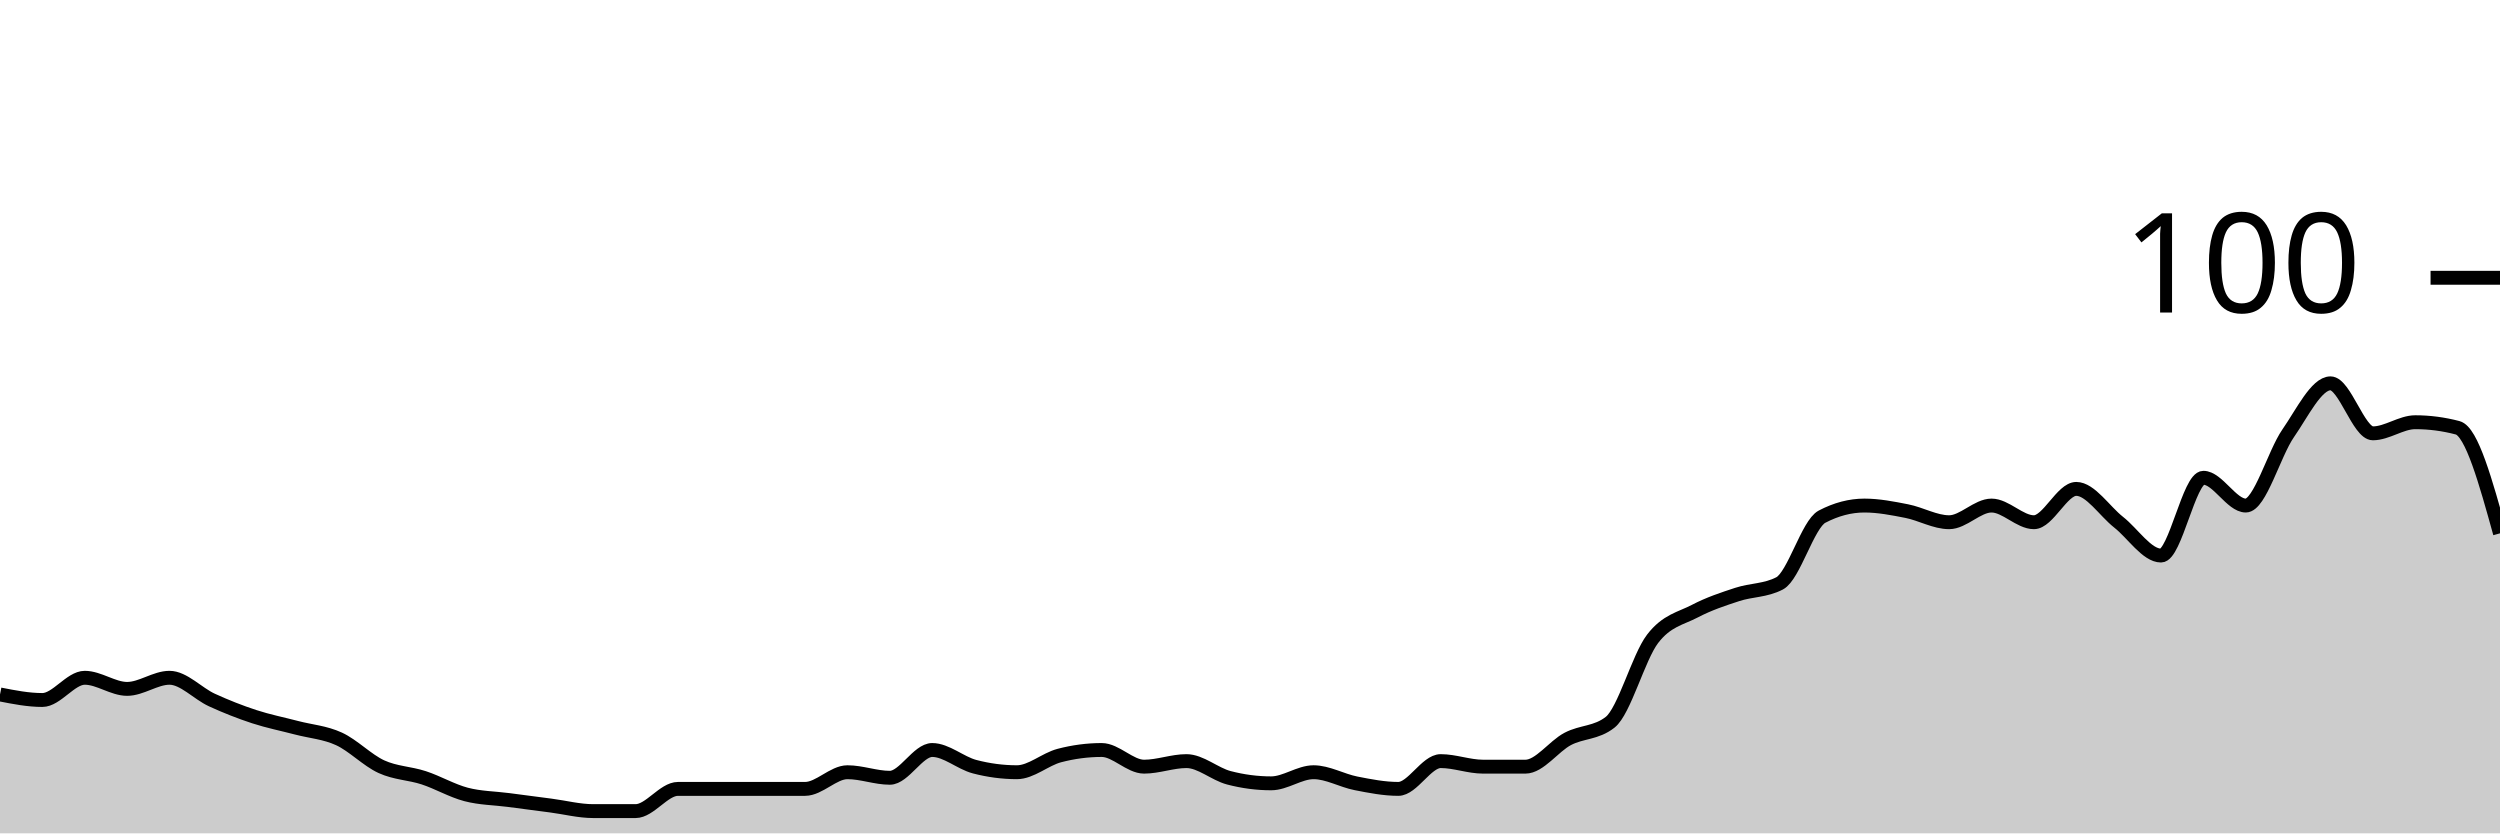
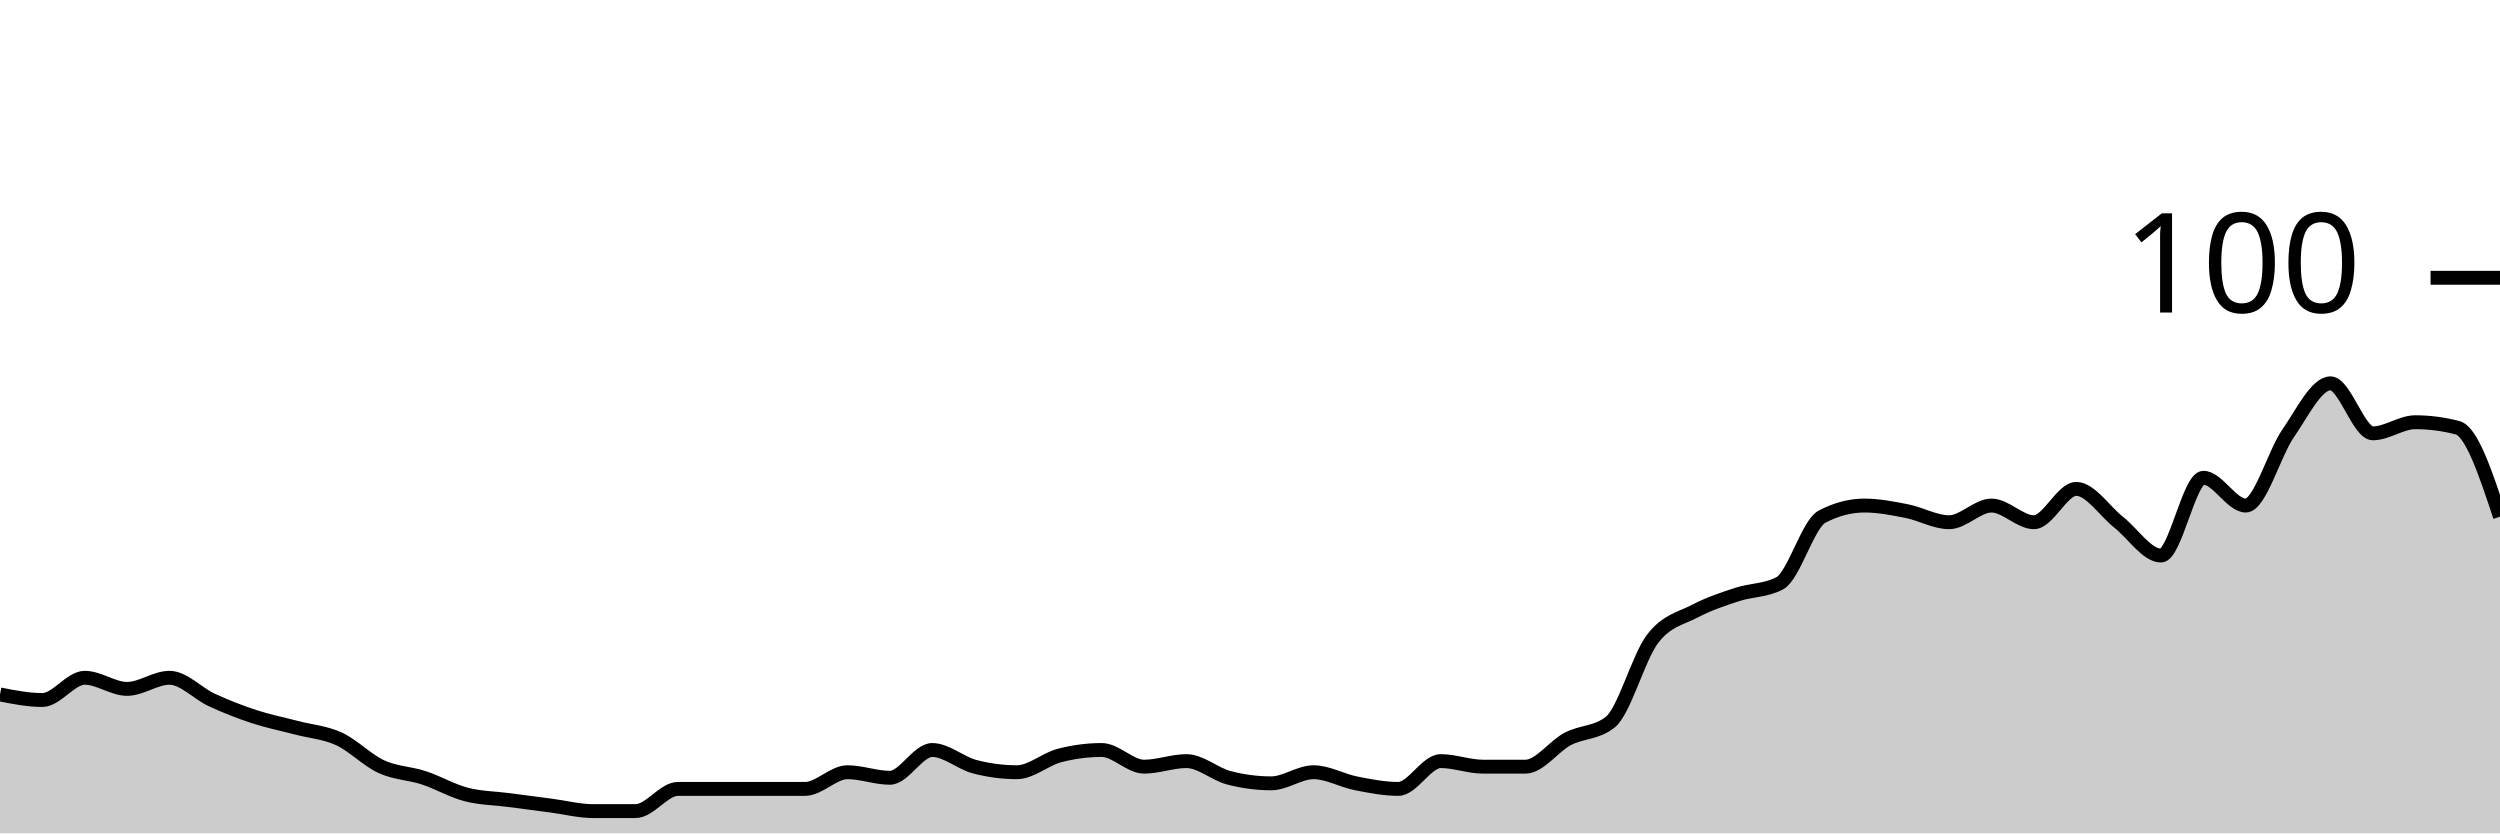
<svg xmlns="http://www.w3.org/2000/svg" viewBox="0 0 180 60">
  <g transform="translate(0,20)">
-     <path class="area" fill="rgba(0, 0, 0, 0.2)" d="M0,30C1.017,30.2,2.034,30.4,3.051,30.4C4.068,30.4,5.085,28.8,6.102,28.8C7.119,28.8,8.136,29.6,9.153,29.6C10.169,29.6,11.186,28.8,12.203,28.8C13.22,28.8,14.237,29.933,15.254,30.4C16.271,30.867,17.288,31.267,18.305,31.6C19.322,31.933,20.339,32.133,21.356,32.4C22.373,32.667,23.39,32.733,24.407,33.2C25.424,33.667,26.441,34.733,27.458,35.2C28.475,35.667,29.492,35.667,30.508,36C31.525,36.333,32.542,36.933,33.559,37.2C34.576,37.467,35.593,37.467,36.61,37.6C37.627,37.733,38.644,37.867,39.661,38C40.678,38.133,41.695,38.4,42.712,38.4C43.729,38.4,44.746,38.4,45.763,38.4C46.78,38.4,47.797,36.8,48.814,36.8C49.831,36.8,50.847,36.8,51.864,36.8C52.881,36.8,53.898,36.8,54.915,36.8C55.932,36.8,56.949,36.8,57.966,36.8C58.983,36.8,60,35.6,61.017,35.6C62.034,35.6,63.051,36,64.068,36C65.085,36,66.102,34,67.119,34C68.136,34,69.153,34.933,70.169,35.2C71.186,35.467,72.203,35.6,73.22,35.6C74.237,35.6,75.254,34.667,76.271,34.4C77.288,34.133,78.305,34,79.322,34C80.339,34,81.356,35.2,82.373,35.2C83.39,35.2,84.407,34.8,85.424,34.8C86.441,34.8,87.458,35.733,88.475,36C89.492,36.267,90.508,36.4,91.525,36.4C92.542,36.4,93.559,35.6,94.576,35.6C95.593,35.6,96.61,36.2,97.627,36.4C98.644,36.6,99.661,36.8,100.678,36.8C101.695,36.8,102.712,34.8,103.729,34.8C104.746,34.8,105.763,35.2,106.78,35.2C107.797,35.2,108.814,35.2,109.831,35.2C110.847,35.2,111.864,33.733,112.881,33.2C113.898,32.667,114.915,32.8,115.932,32C116.949,31.2,117.966,27.333,118.983,26C120,24.667,121.017,24.533,122.034,24C123.051,23.467,124.068,23.133,125.085,22.8C126.102,22.467,127.119,22.533,128.136,22C129.153,21.467,130.169,17.733,131.186,17.2C132.203,16.667,133.22,16.4,134.237,16.4C135.254,16.4,136.271,16.6,137.288,16.8C138.305,17,139.322,17.6,140.339,17.6C141.356,17.6,142.373,16.4,143.39,16.4C144.407,16.4,145.424,17.6,146.441,17.6C147.458,17.6,148.475,15.2,149.492,15.2C150.508,15.2,151.525,16.8,152.542,17.6C153.559,18.4,154.576,20,155.593,20C156.61,20,157.627,14.4,158.644,14.4C159.661,14.4,160.678,16.4,161.695,16.4C162.712,16.4,163.729,12.667,164.746,11.2C165.763,9.733,166.78,7.6,167.797,7.6C168.814,7.6,169.831,11.2,170.847,11.2C171.864,11.2,172.881,10.4,173.898,10.4C174.915,10.4,175.932,10.533,176.949,10.8C177.966,11.067,178.983,14.733,180,18.4L180,40C178.983,40,177.966,40,176.949,40C175.932,40,174.915,40,173.898,40C172.881,40,171.864,40,170.847,40C169.831,40,168.814,40,167.797,40C166.78,40,165.763,40,164.746,40C163.729,40,162.712,40,161.695,40C160.678,40,159.661,40,158.644,40C157.627,40,156.61,40,155.593,40C154.576,40,153.559,40,152.542,40C151.525,40,150.508,40,149.492,40C148.475,40,147.458,40,146.441,40C145.424,40,144.407,40,143.39,40C142.373,40,141.356,40,140.339,40C139.322,40,138.305,40,137.288,40C136.271,40,135.254,40,134.237,40C133.22,40,132.203,40,131.186,40C130.169,40,129.153,40,128.136,40C127.119,40,126.102,40,125.085,40C124.068,40,123.051,40,122.034,40C121.017,40,120,40,118.983,40C117.966,40,116.949,40,115.932,40C114.915,40,113.898,40,112.881,40C111.864,40,110.847,40,109.831,40C108.814,40,107.797,40,106.78,40C105.763,40,104.746,40,103.729,40C102.712,40,101.695,40,100.678,40C99.661,40,98.644,40,97.627,40C96.61,40,95.593,40,94.576,40C93.559,40,92.542,40,91.525,40C90.508,40,89.492,40,88.475,40C87.458,40,86.441,40,85.424,40C84.407,40,83.39,40,82.373,40C81.356,40,80.339,40,79.322,40C78.305,40,77.288,40,76.271,40C75.254,40,74.237,40,73.22,40C72.203,40,71.186,40,70.169,40C69.153,40,68.136,40,67.119,40C66.102,40,65.085,40,64.068,40C63.051,40,62.034,40,61.017,40C60,40,58.983,40,57.966,40C56.949,40,55.932,40,54.915,40C53.898,40,52.881,40,51.864,40C50.847,40,49.831,40,48.814,40C47.797,40,46.78,40,45.763,40C44.746,40,43.729,40,42.712,40C41.695,40,40.678,40,39.661,40C38.644,40,37.627,40,36.61,40C35.593,40,34.576,40,33.559,40C32.542,40,31.525,40,30.508,40C29.492,40,28.475,40,27.458,40C26.441,40,25.424,40,24.407,40C23.39,40,22.373,40,21.356,40C20.339,40,19.322,40,18.305,40C17.288,40,16.271,40,15.254,40C14.237,40,13.22,40,12.203,40C11.186,40,10.169,40,9.153,40C8.136,40,7.119,40,6.102,40C5.085,40,4.068,40,3.051,40C2.034,40,1.017,40,0,40Z" />
-     <path class="line" stroke="black" fill="none" d="M0,30C1.017,30.2,2.034,30.4,3.051,30.4C4.068,30.4,5.085,28.8,6.102,28.8C7.119,28.8,8.136,29.6,9.153,29.6C10.169,29.6,11.186,28.8,12.203,28.8C13.22,28.8,14.237,29.933,15.254,30.4C16.271,30.867,17.288,31.267,18.305,31.6C19.322,31.933,20.339,32.133,21.356,32.4C22.373,32.667,23.39,32.733,24.407,33.2C25.424,33.667,26.441,34.733,27.458,35.2C28.475,35.667,29.492,35.667,30.508,36C31.525,36.333,32.542,36.933,33.559,37.2C34.576,37.467,35.593,37.467,36.61,37.6C37.627,37.733,38.644,37.867,39.661,38C40.678,38.133,41.695,38.4,42.712,38.4C43.729,38.4,44.746,38.4,45.763,38.4C46.78,38.4,47.797,36.8,48.814,36.8C49.831,36.8,50.847,36.8,51.864,36.8C52.881,36.8,53.898,36.8,54.915,36.8C55.932,36.8,56.949,36.8,57.966,36.8C58.983,36.8,60,35.6,61.017,35.6C62.034,35.6,63.051,36,64.068,36C65.085,36,66.102,34,67.119,34C68.136,34,69.153,34.933,70.169,35.2C71.186,35.467,72.203,35.6,73.22,35.6C74.237,35.6,75.254,34.667,76.271,34.4C77.288,34.133,78.305,34,79.322,34C80.339,34,81.356,35.2,82.373,35.2C83.39,35.2,84.407,34.8,85.424,34.8C86.441,34.8,87.458,35.733,88.475,36C89.492,36.267,90.508,36.4,91.525,36.4C92.542,36.4,93.559,35.6,94.576,35.6C95.593,35.6,96.61,36.2,97.627,36.4C98.644,36.6,99.661,36.8,100.678,36.8C101.695,36.8,102.712,34.8,103.729,34.8C104.746,34.8,105.763,35.2,106.78,35.2C107.797,35.2,108.814,35.2,109.831,35.2C110.847,35.2,111.864,33.733,112.881,33.2C113.898,32.667,114.915,32.8,115.932,32C116.949,31.2,117.966,27.333,118.983,26C120,24.667,121.017,24.533,122.034,24C123.051,23.467,124.068,23.133,125.085,22.8C126.102,22.467,127.119,22.533,128.136,22C129.153,21.467,130.169,17.733,131.186,17.2C132.203,16.667,133.22,16.4,134.237,16.4C135.254,16.4,136.271,16.6,137.288,16.8C138.305,17,139.322,17.6,140.339,17.6C141.356,17.6,142.373,16.4,143.39,16.4C144.407,16.4,145.424,17.6,146.441,17.6C147.458,17.6,148.475,15.2,149.492,15.2C150.508,15.2,151.525,16.8,152.542,17.6C153.559,18.4,154.576,20,155.593,20C156.61,20,157.627,14.4,158.644,14.4C159.661,14.4,160.678,16.4,161.695,16.4C162.712,16.4,163.729,12.667,164.746,11.2C165.763,9.733,166.78,7.6,167.797,7.6C168.814,7.6,169.831,11.2,170.847,11.2C171.864,11.2,172.881,10.4,173.898,10.4C174.915,10.4,175.932,10.533,176.949,10.8C177.966,11.067,178.983,14.733,180,18.4" />
+     <path class="area" fill="rgba(0, 0, 0, 0.2)" d="M0,30C1.017,30.2,2.034,30.4,3.051,30.4C4.068,30.4,5.085,28.8,6.102,28.8C7.119,28.8,8.136,29.6,9.153,29.6C10.169,29.6,11.186,28.8,12.203,28.8C13.22,28.8,14.237,29.933,15.254,30.4C16.271,30.867,17.288,31.267,18.305,31.6C19.322,31.933,20.339,32.133,21.356,32.4C22.373,32.667,23.39,32.733,24.407,33.2C25.424,33.667,26.441,34.733,27.458,35.2C28.475,35.667,29.492,35.667,30.508,36C31.525,36.333,32.542,36.933,33.559,37.2C34.576,37.467,35.593,37.467,36.61,37.6C37.627,37.733,38.644,37.867,39.661,38C40.678,38.133,41.695,38.4,42.712,38.4C43.729,38.4,44.746,38.4,45.763,38.4C46.78,38.4,47.797,36.8,48.814,36.8C49.831,36.8,50.847,36.8,51.864,36.8C52.881,36.8,53.898,36.8,54.915,36.8C55.932,36.8,56.949,36.8,57.966,36.8C58.983,36.8,60,35.6,61.017,35.6C62.034,35.6,63.051,36,64.068,36C65.085,36,66.102,34,67.119,34C68.136,34,69.153,34.933,70.169,35.2C71.186,35.467,72.203,35.6,73.22,35.6C74.237,35.6,75.254,34.667,76.271,34.4C77.288,34.133,78.305,34,79.322,34C80.339,34,81.356,35.2,82.373,35.2C83.39,35.2,84.407,34.8,85.424,34.8C86.441,34.8,87.458,35.733,88.475,36C89.492,36.267,90.508,36.4,91.525,36.4C92.542,36.4,93.559,35.6,94.576,35.6C95.593,35.6,96.61,36.2,97.627,36.4C98.644,36.6,99.661,36.8,100.678,36.8C101.695,36.8,102.712,34.8,103.729,34.8C104.746,34.8,105.763,35.2,106.78,35.2C107.797,35.2,108.814,35.2,109.831,35.2C110.847,35.2,111.864,33.733,112.881,33.2C113.898,32.667,114.915,32.8,115.932,32C116.949,31.2,117.966,27.333,118.983,26C120,24.667,121.017,24.533,122.034,24C123.051,23.467,124.068,23.133,125.085,22.8C126.102,22.467,127.119,22.533,128.136,22C129.153,21.467,130.169,17.733,131.186,17.2C132.203,16.667,133.22,16.4,134.237,16.4C135.254,16.4,136.271,16.6,137.288,16.8C138.305,17,139.322,17.6,140.339,17.6C141.356,17.6,142.373,16.4,143.39,16.4C144.407,16.4,145.424,17.6,146.441,17.6C147.458,17.6,148.475,15.2,149.492,15.2C150.508,15.2,151.525,16.8,152.542,17.6C153.559,18.4,154.576,20,155.593,20C156.61,20,157.627,14.4,158.644,14.4C159.661,14.4,160.678,16.4,161.695,16.4C162.712,16.4,163.729,12.667,164.746,11.2C165.763,9.733,166.78,7.6,167.797,7.6C168.814,7.6,169.831,11.2,170.847,11.2C171.864,11.2,172.881,10.4,173.898,10.4C174.915,10.4,175.932,10.533,176.949,10.8C177.966,11.067,178.983,14.133,180,17.2L180,40C178.983,40,177.966,40,176.949,40C175.932,40,174.915,40,173.898,40C172.881,40,171.864,40,170.847,40C169.831,40,168.814,40,167.797,40C166.78,40,165.763,40,164.746,40C163.729,40,162.712,40,161.695,40C160.678,40,159.661,40,158.644,40C157.627,40,156.61,40,155.593,40C154.576,40,153.559,40,152.542,40C151.525,40,150.508,40,149.492,40C148.475,40,147.458,40,146.441,40C145.424,40,144.407,40,143.39,40C142.373,40,141.356,40,140.339,40C139.322,40,138.305,40,137.288,40C136.271,40,135.254,40,134.237,40C133.22,40,132.203,40,131.186,40C130.169,40,129.153,40,128.136,40C127.119,40,126.102,40,125.085,40C124.068,40,123.051,40,122.034,40C121.017,40,120,40,118.983,40C117.966,40,116.949,40,115.932,40C114.915,40,113.898,40,112.881,40C111.864,40,110.847,40,109.831,40C108.814,40,107.797,40,106.78,40C105.763,40,104.746,40,103.729,40C102.712,40,101.695,40,100.678,40C99.661,40,98.644,40,97.627,40C96.61,40,95.593,40,94.576,40C93.559,40,92.542,40,91.525,40C90.508,40,89.492,40,88.475,40C87.458,40,86.441,40,85.424,40C84.407,40,83.39,40,82.373,40C81.356,40,80.339,40,79.322,40C78.305,40,77.288,40,76.271,40C75.254,40,74.237,40,73.22,40C72.203,40,71.186,40,70.169,40C69.153,40,68.136,40,67.119,40C66.102,40,65.085,40,64.068,40C63.051,40,62.034,40,61.017,40C60,40,58.983,40,57.966,40C56.949,40,55.932,40,54.915,40C53.898,40,52.881,40,51.864,40C50.847,40,49.831,40,48.814,40C47.797,40,46.78,40,45.763,40C44.746,40,43.729,40,42.712,40C41.695,40,40.678,40,39.661,40C38.644,40,37.627,40,36.61,40C35.593,40,34.576,40,33.559,40C32.542,40,31.525,40,30.508,40C29.492,40,28.475,40,27.458,40C26.441,40,25.424,40,24.407,40C23.39,40,22.373,40,21.356,40C20.339,40,19.322,40,18.305,40C17.288,40,16.271,40,15.254,40C14.237,40,13.22,40,12.203,40C11.186,40,10.169,40,9.153,40C8.136,40,7.119,40,6.102,40C5.085,40,4.068,40,3.051,40C2.034,40,1.017,40,0,40Z" />
+     <path class="line" stroke="black" fill="none" d="M0,30C1.017,30.2,2.034,30.4,3.051,30.4C4.068,30.4,5.085,28.8,6.102,28.8C7.119,28.8,8.136,29.6,9.153,29.6C10.169,29.6,11.186,28.8,12.203,28.8C13.22,28.8,14.237,29.933,15.254,30.4C16.271,30.867,17.288,31.267,18.305,31.6C19.322,31.933,20.339,32.133,21.356,32.4C22.373,32.667,23.39,32.733,24.407,33.2C25.424,33.667,26.441,34.733,27.458,35.2C28.475,35.667,29.492,35.667,30.508,36C31.525,36.333,32.542,36.933,33.559,37.2C34.576,37.467,35.593,37.467,36.61,37.6C37.627,37.733,38.644,37.867,39.661,38C40.678,38.133,41.695,38.4,42.712,38.4C43.729,38.4,44.746,38.4,45.763,38.4C46.78,38.4,47.797,36.8,48.814,36.8C49.831,36.8,50.847,36.8,51.864,36.8C52.881,36.8,53.898,36.8,54.915,36.8C55.932,36.8,56.949,36.8,57.966,36.8C58.983,36.8,60,35.6,61.017,35.6C62.034,35.6,63.051,36,64.068,36C65.085,36,66.102,34,67.119,34C68.136,34,69.153,34.933,70.169,35.2C71.186,35.467,72.203,35.6,73.22,35.6C74.237,35.6,75.254,34.667,76.271,34.4C77.288,34.133,78.305,34,79.322,34C80.339,34,81.356,35.2,82.373,35.2C83.39,35.2,84.407,34.8,85.424,34.8C86.441,34.8,87.458,35.733,88.475,36C89.492,36.267,90.508,36.4,91.525,36.4C92.542,36.4,93.559,35.6,94.576,35.6C95.593,35.6,96.61,36.2,97.627,36.4C98.644,36.6,99.661,36.8,100.678,36.8C101.695,36.8,102.712,34.8,103.729,34.8C104.746,34.8,105.763,35.2,106.78,35.2C107.797,35.2,108.814,35.2,109.831,35.2C110.847,35.2,111.864,33.733,112.881,33.2C113.898,32.667,114.915,32.8,115.932,32C116.949,31.2,117.966,27.333,118.983,26C120,24.667,121.017,24.533,122.034,24C123.051,23.467,124.068,23.133,125.085,22.8C126.102,22.467,127.119,22.533,128.136,22C129.153,21.467,130.169,17.733,131.186,17.2C132.203,16.667,133.22,16.4,134.237,16.4C135.254,16.4,136.271,16.6,137.288,16.8C138.305,17,139.322,17.6,140.339,17.6C141.356,17.6,142.373,16.4,143.39,16.4C144.407,16.4,145.424,17.6,146.441,17.6C147.458,17.6,148.475,15.2,149.492,15.2C150.508,15.2,151.525,16.8,152.542,17.6C153.559,18.4,154.576,20,155.593,20C156.61,20,157.627,14.4,158.644,14.4C159.661,14.4,160.678,16.4,161.695,16.4C162.712,16.4,163.729,12.667,164.746,11.2C165.763,9.733,166.78,7.6,167.797,7.6C168.814,7.6,169.831,11.2,170.847,11.2C171.864,11.2,172.881,10.4,173.898,10.4C174.915,10.4,175.932,10.533,176.949,10.8C177.966,11.067,178.983,14.133,180,17.2" />
    <path class="axis-ceiling" stroke-width="1" stroke="black" fill="none" d="M175,0L180,0" />
    <text class="axis-ceiling-label" font-family="sans-serif" text-anchor="end" font-size="10px" x="170" y="2.5">100</text>
  </g>
</svg>
